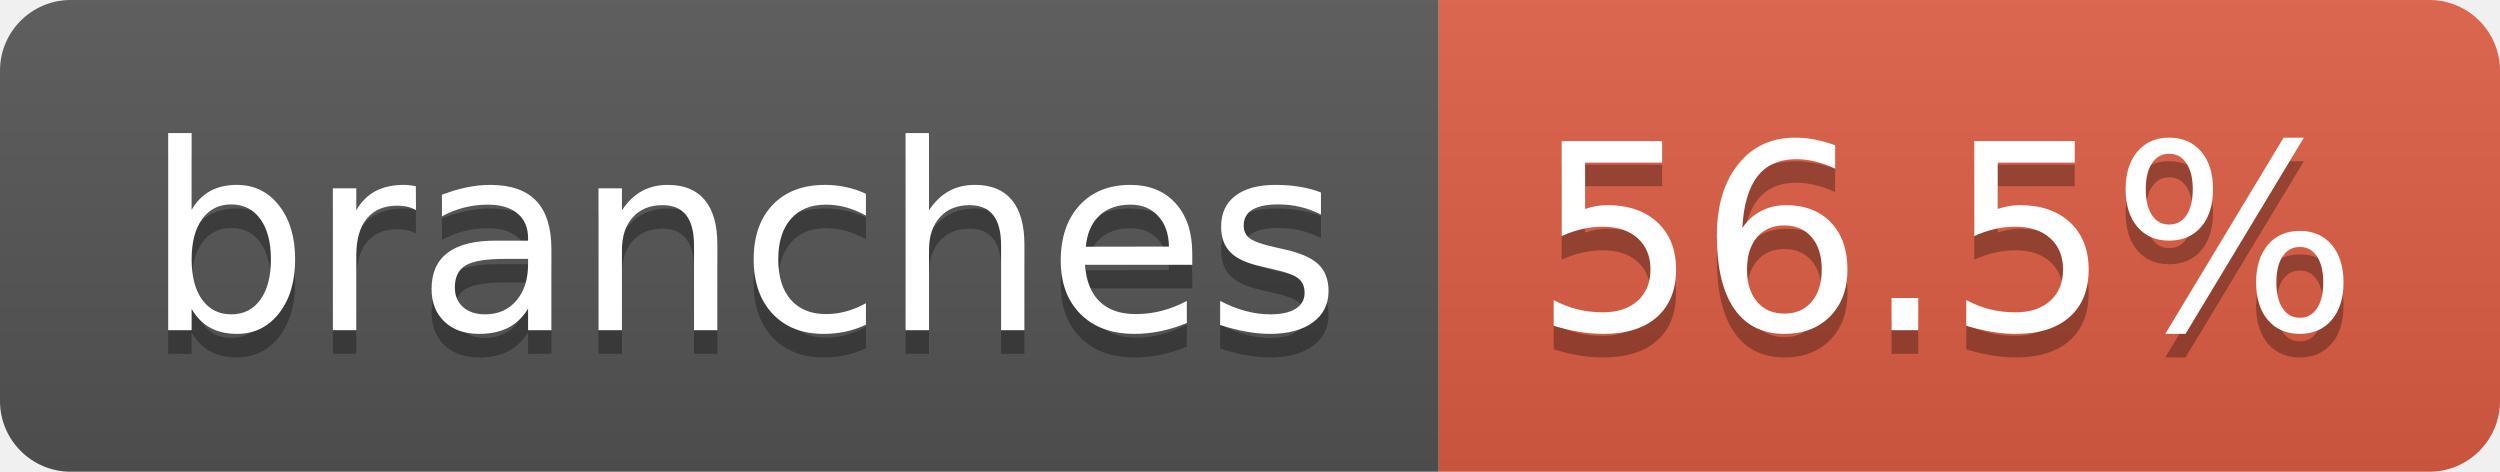
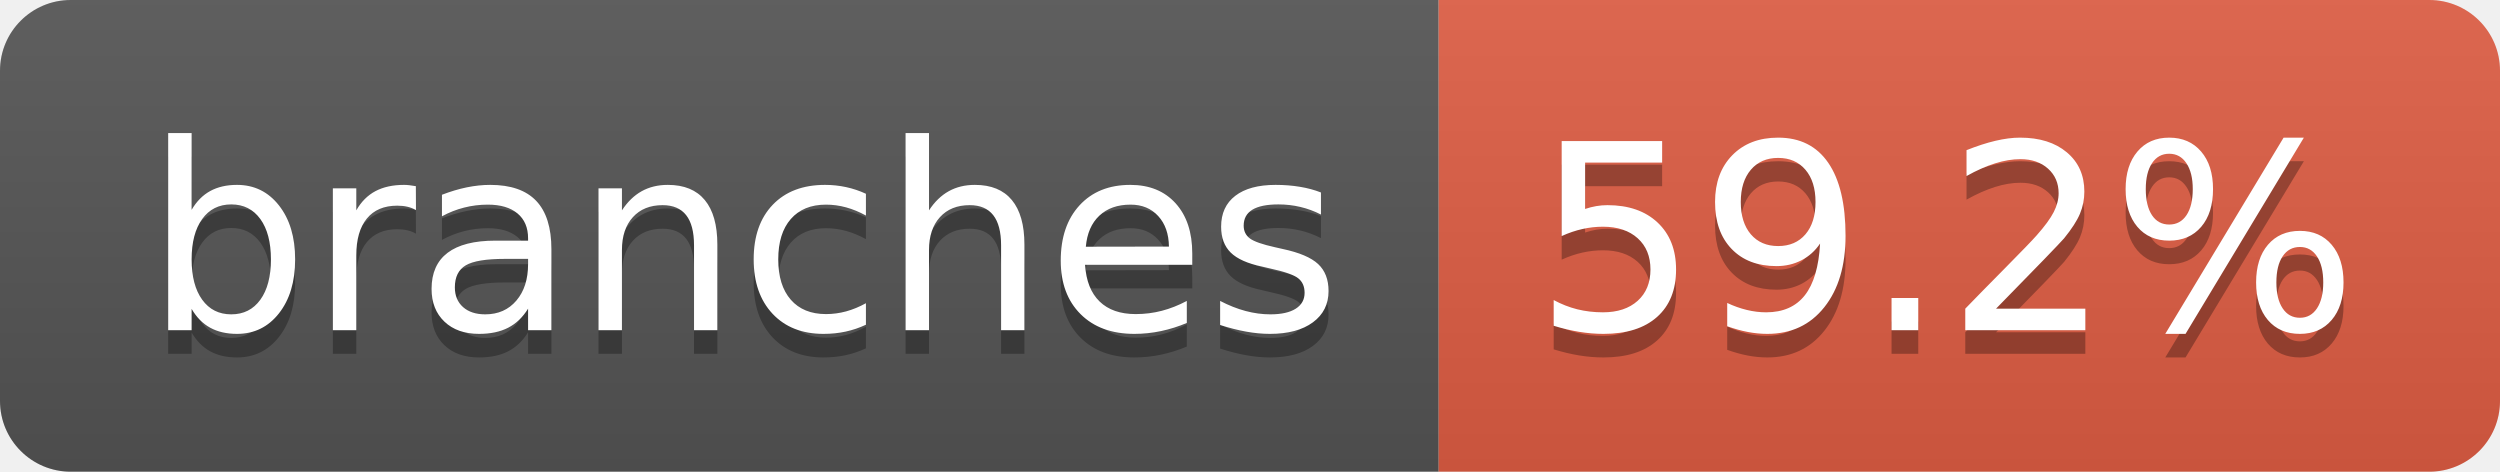
- <svg xmlns="http://www.w3.org/2000/svg" width="106" height="20" role="img" aria-label="branches: 56.5%">
+ <svg xmlns="http://www.w3.org/2000/svg" width="106" height="20" role="img" aria-label="branches: 59.2%">
  <linearGradient id="s" x2="0" y2="100%">
    <stop offset="0" stop-color="#bbb" stop-opacity=".1" />
    <stop offset="1" stop-opacity=".1" />
  </linearGradient>
  <clipPath id="r">
    <rect width="106" height="20" rx="3" fill="#fff" />
  </clipPath>
  <g clip-path="url(#r)">
    <rect width="61" height="20" fill="#555" />
    <rect x="61" width="45" height="20" fill="#e05d44" />
    <rect width="106" height="20" fill="url(#s)" />
  </g>
  <g fill="#fff" text-anchor="middle" font-family="Verdana,Geneva,DejaVu Sans,sans-serif" text-rendering="geometricPrecision" font-size="110">
    <text aria-hidden="true" x="315" y="150" fill="#010101" fill-opacity=".3" transform="scale(.1)" textLength="507">branches</text>
    <text x="315" y="140" transform="scale(.1)" fill="#fff" textLength="507">branches</text>
-     <text aria-hidden="true" x="825" y="150" fill="#010101" fill-opacity=".3" transform="scale(.1)" textLength="350">56.5%</text>
-     <text x="825" y="140" transform="scale(.1)" fill="#fff" textLength="350">56.5%</text>
+     <text aria-hidden="true" x="825" y="150" fill="#010101" fill-opacity=".3" transform="scale(.1)" textLength="350">59.2%</text>
+     <text x="825" y="140" transform="scale(.1)" fill="#fff" textLength="350">59.2%</text>
  </g>
</svg>
